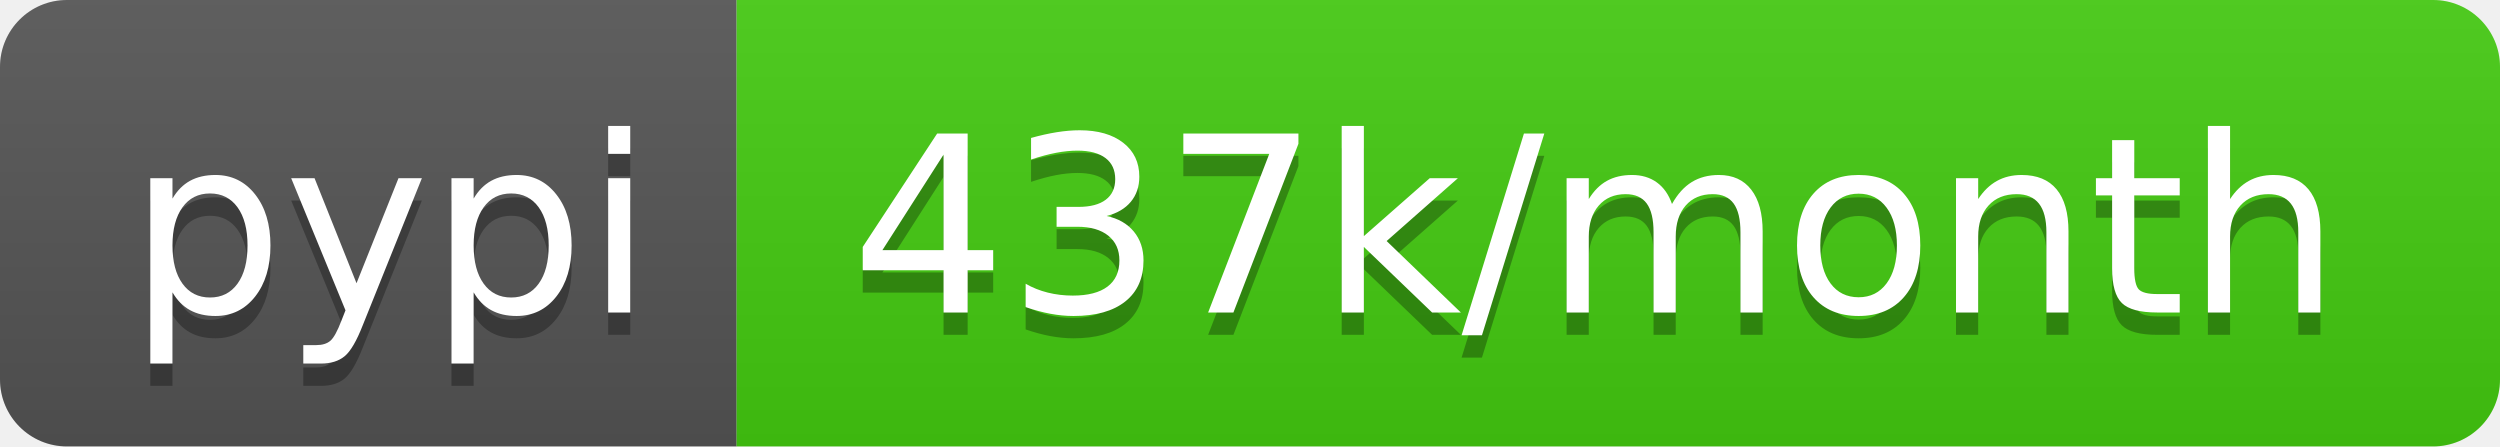
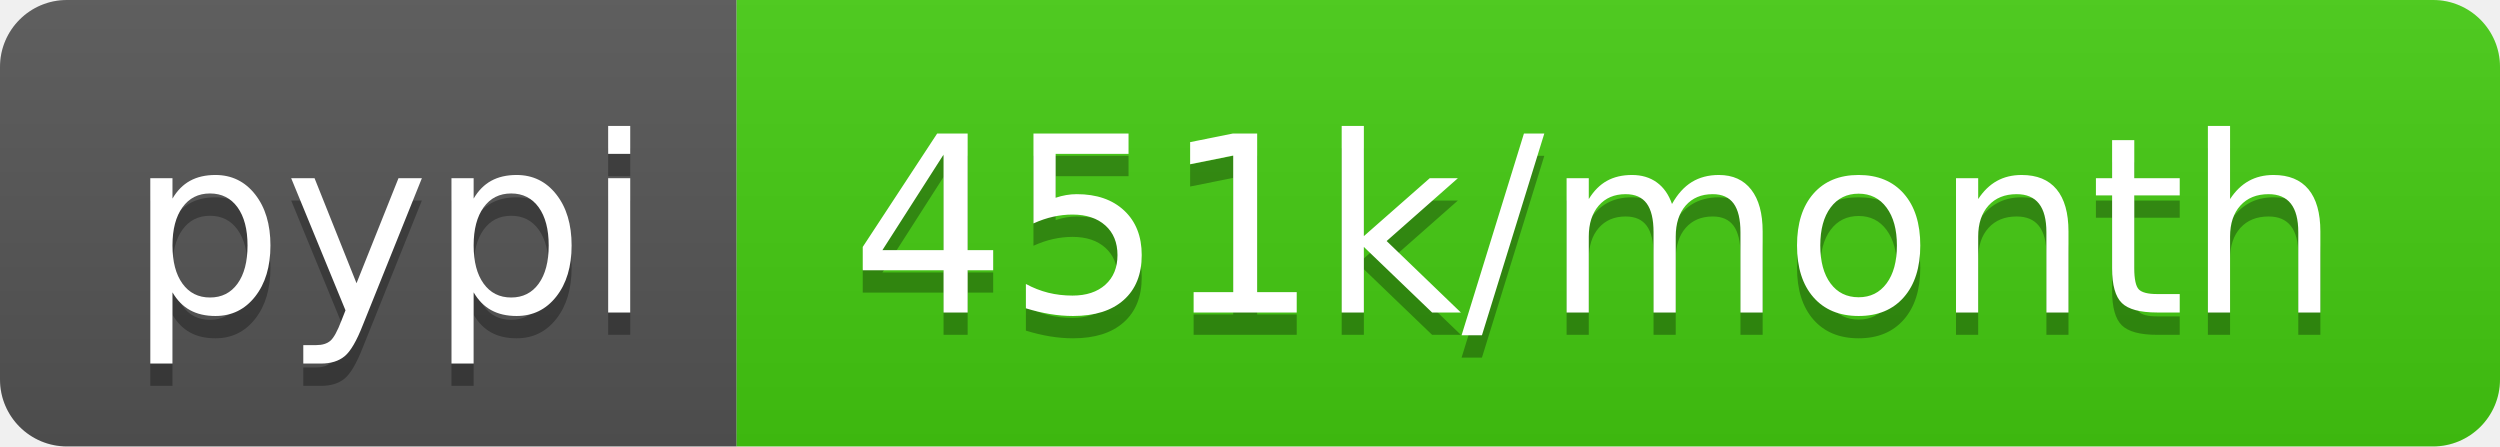
- <svg xmlns="http://www.w3.org/2000/svg" width="112" height="20" role="img" aria-label="pypi: 437k/month">
+ <svg xmlns="http://www.w3.org/2000/svg" width="112" height="20" role="img" aria-label="pypi: 451k/month">
  <linearGradient id="s" x2="0" y2="100%">
    <stop offset="0" stop-color="#bbb" stop-opacity=".1" />
    <stop offset="1" stop-opacity=".1" />
  </linearGradient>
  <clipPath id="r">
    <rect width="112" height="20" rx="3" fill="#fff" />
  </clipPath>
  <g clip-path="url(#r)">
    <rect width="33" height="20" fill="#555" />
    <rect x="33" width="79" height="20" fill="#4c1" />
    <rect width="112" height="20" fill="url(#s)" />
  </g>
  <g fill="#fff" text-anchor="middle" font-family="Verdana,Geneva,DejaVu Sans,sans-serif" text-rendering="geometricPrecision" font-size="110">
    <text aria-hidden="true" x="175" y="150" fill="#010101" fill-opacity=".3" transform="scale(.1)" textLength="230">pypi</text>
    <text x="175" y="140" transform="scale(.1)" fill="#fff" textLength="230">pypi</text>
-     <text aria-hidden="true" x="715" y="150" fill="#010101" fill-opacity=".3" transform="scale(.1)" textLength="690">437k/month</text>
-     <text x="715" y="140" transform="scale(.1)" fill="#fff" textLength="690">437k/month</text>
+     <text aria-hidden="true" x="715" y="150" fill="#010101" fill-opacity=".3" transform="scale(.1)" textLength="690">451k/month</text>
+     <text x="715" y="140" transform="scale(.1)" fill="#fff" textLength="690">451k/month</text>
  </g>
</svg>
